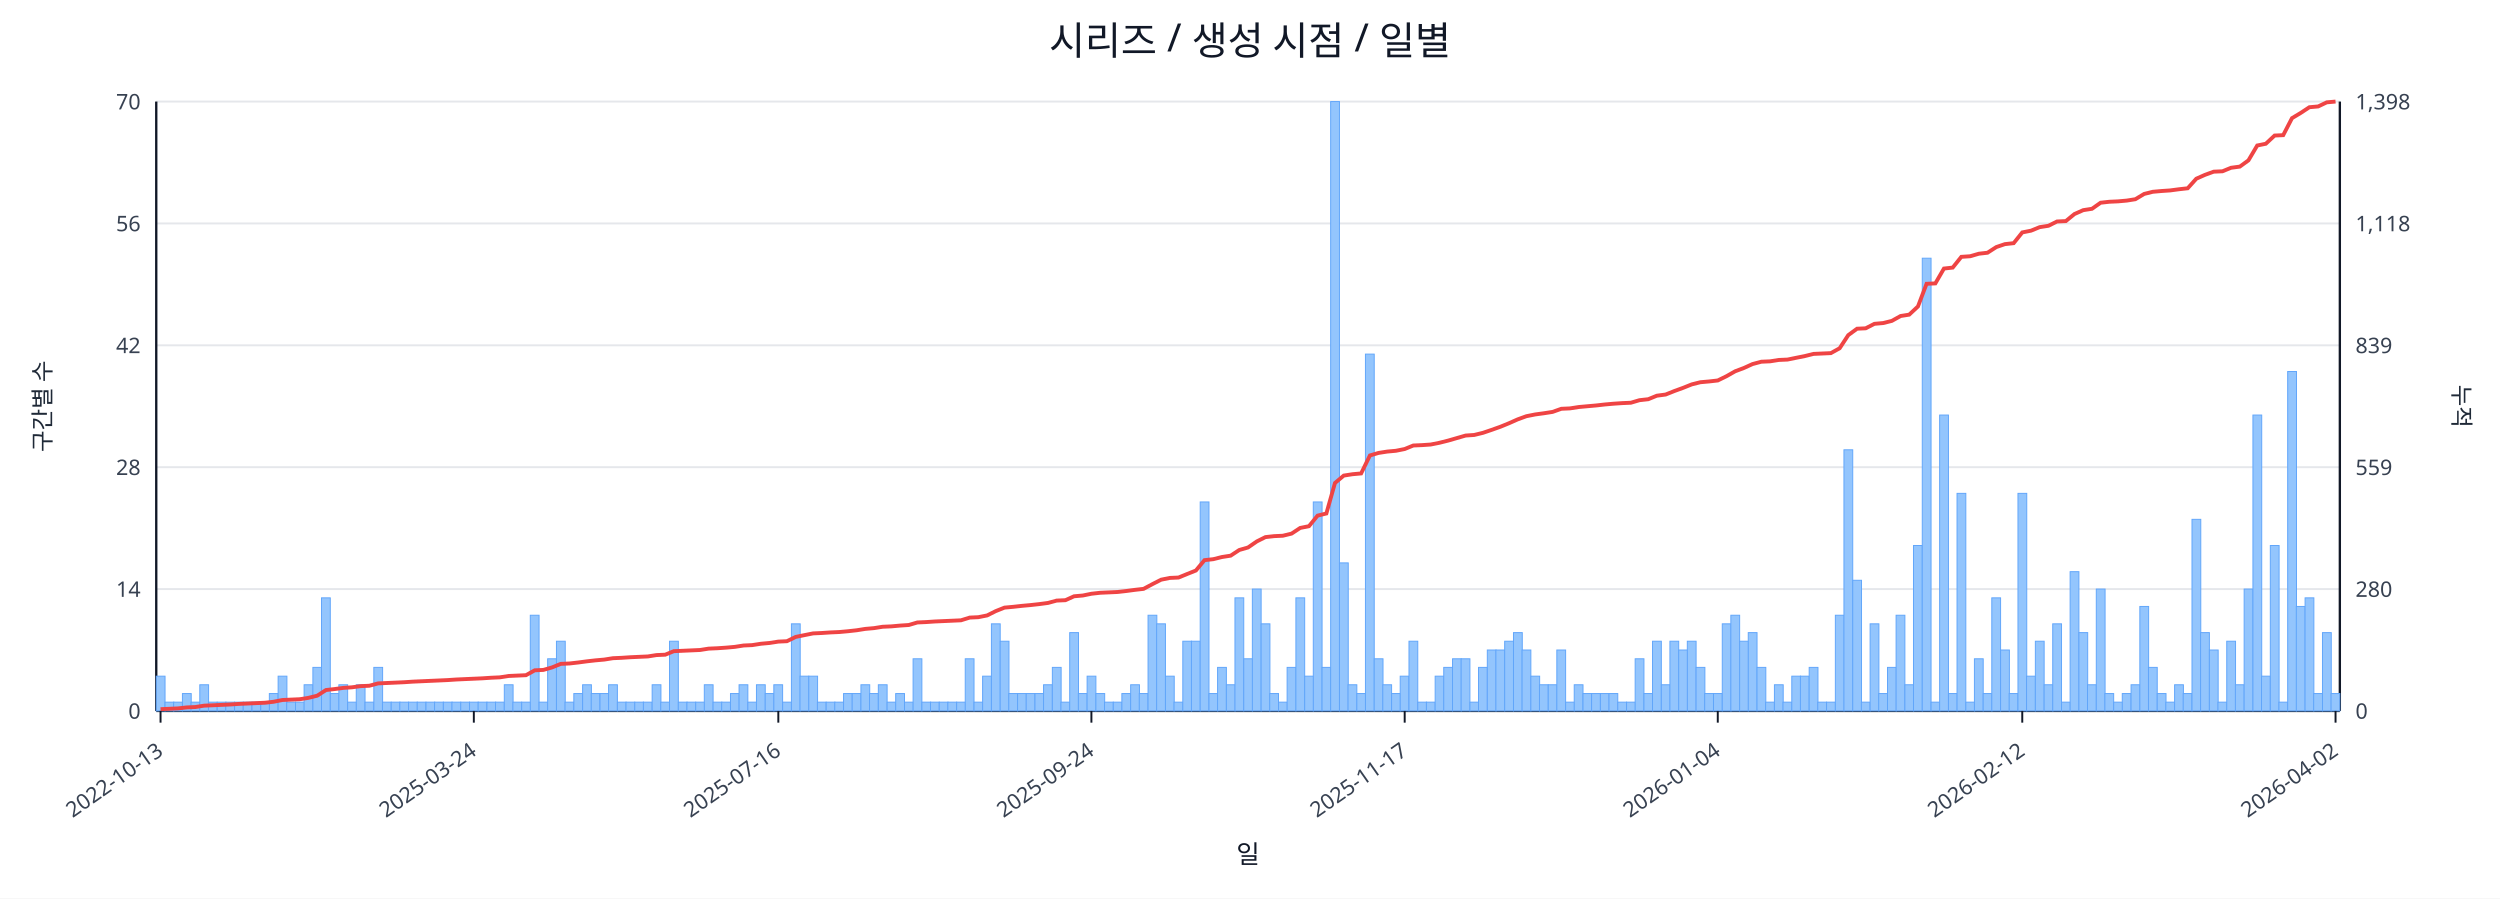
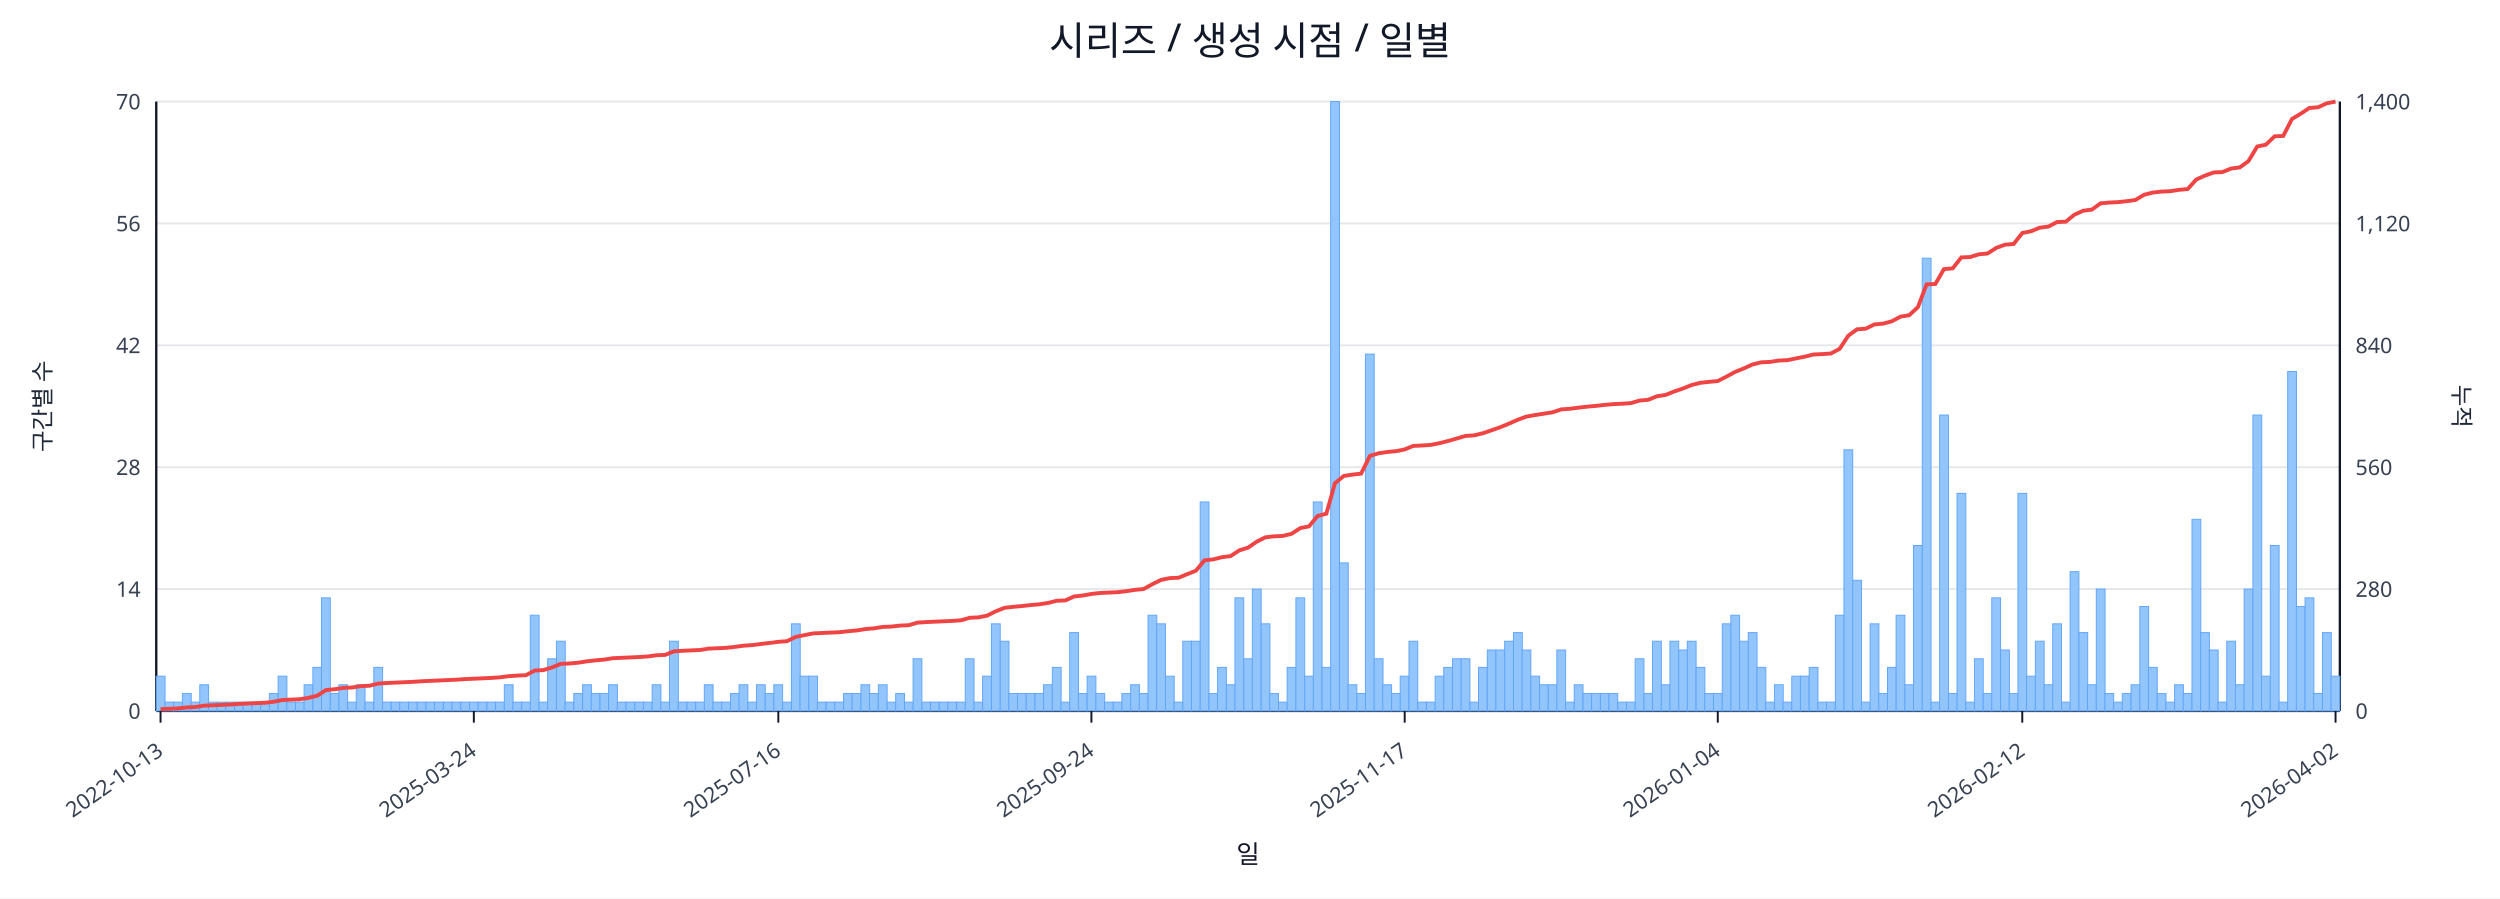
<svg xmlns="http://www.w3.org/2000/svg" width="1280" height="460" viewBox="0 0 1280 460">
  <rect x="0" y="0" width="100%" height="100%" fill="#ffffff" />
  <text x="640.0" y="28" font-size="20" text-anchor="middle" font-family="sans-serif" fill="#111827">시리즈 / 생성 시점 / 일별</text>
  <line x1="80.0" y1="52.0" x2="1198.0" y2="52.0" stroke="#e5e7eb" stroke-width="1" />
  <text x="72.0" y="56.0" font-size="11" text-anchor="end" font-family="sans-serif" fill="#374151">70</text>
-   <text x="1206.0" y="56.0" font-size="11" text-anchor="start" font-family="sans-serif" fill="#374151">1,398</text>
+   <text x="1206.0" y="56.0" font-size="11" text-anchor="start" font-family="sans-serif" fill="#374151">1,400</text>
  <line x1="80.0" y1="114.4" x2="1198.0" y2="114.4" stroke="#e5e7eb" stroke-width="1" />
  <text x="72.0" y="118.4" font-size="11" text-anchor="end" font-family="sans-serif" fill="#374151">56</text>
-   <text x="1206.0" y="118.4" font-size="11" text-anchor="start" font-family="sans-serif" fill="#374151">1,118</text>
+   <text x="1206.0" y="118.4" font-size="11" text-anchor="start" font-family="sans-serif" fill="#374151">1,120</text>
  <line x1="80.0" y1="176.8" x2="1198.0" y2="176.8" stroke="#e5e7eb" stroke-width="1" />
  <text x="72.0" y="180.8" font-size="11" text-anchor="end" font-family="sans-serif" fill="#374151">42</text>
-   <text x="1206.0" y="180.8" font-size="11" text-anchor="start" font-family="sans-serif" fill="#374151">839</text>
+   <text x="1206.0" y="180.8" font-size="11" text-anchor="start" font-family="sans-serif" fill="#374151">840</text>
  <line x1="80.0" y1="239.2" x2="1198.0" y2="239.2" stroke="#e5e7eb" stroke-width="1" />
  <text x="72.0" y="243.2" font-size="11" text-anchor="end" font-family="sans-serif" fill="#374151">28</text>
-   <text x="1206.0" y="243.2" font-size="11" text-anchor="start" font-family="sans-serif" fill="#374151">559</text>
+   <text x="1206.0" y="243.2" font-size="11" text-anchor="start" font-family="sans-serif" fill="#374151">560</text>
  <line x1="80.0" y1="301.6" x2="1198.0" y2="301.6" stroke="#e5e7eb" stroke-width="1" />
  <text x="72.0" y="305.6" font-size="11" text-anchor="end" font-family="sans-serif" fill="#374151">14</text>
  <text x="1206.0" y="305.6" font-size="11" text-anchor="start" font-family="sans-serif" fill="#374151">280</text>
  <line x1="80.0" y1="364.0" x2="1198.0" y2="364.0" stroke="#e5e7eb" stroke-width="1" />
  <text x="72.0" y="368.0" font-size="11" text-anchor="end" font-family="sans-serif" fill="#374151">0</text>
  <text x="1206.0" y="368.0" font-size="11" text-anchor="start" font-family="sans-serif" fill="#374151">0</text>
  <line x1="80.0" y1="364.0" x2="1198.0" y2="364.0" stroke="#111827" stroke-width="1.2" />
  <line x1="80.0" y1="52.0" x2="80.0" y2="364.0" stroke="#111827" stroke-width="1.2" />
  <line x1="1198.0" y1="52.0" x2="1198.0" y2="364.0" stroke="#111827" stroke-width="1.2" />
  <rect x="80.0" y="346.2" width="4.5" height="17.8" fill="#93c5fd" stroke="#60a5fa" stroke-width="0.5" />
  <rect x="84.5" y="359.5" width="4.5" height="4.5" fill="#93c5fd" stroke="#60a5fa" stroke-width="0.5" />
  <rect x="88.9" y="359.5" width="4.5" height="4.5" fill="#93c5fd" stroke="#60a5fa" stroke-width="0.5" />
  <rect x="93.4" y="355.1" width="4.5" height="8.9" fill="#93c5fd" stroke="#60a5fa" stroke-width="0.5" />
  <rect x="97.8" y="359.5" width="4.5" height="4.5" fill="#93c5fd" stroke="#60a5fa" stroke-width="0.5" />
  <rect x="102.3" y="350.6" width="4.5" height="13.4" fill="#93c5fd" stroke="#60a5fa" stroke-width="0.5" />
  <rect x="106.7" y="359.5" width="4.5" height="4.5" fill="#93c5fd" stroke="#60a5fa" stroke-width="0.5" />
  <rect x="111.2" y="359.5" width="4.5" height="4.5" fill="#93c5fd" stroke="#60a5fa" stroke-width="0.5" />
  <rect x="115.6" y="359.5" width="4.5" height="4.5" fill="#93c5fd" stroke="#60a5fa" stroke-width="0.5" />
  <rect x="120.1" y="359.5" width="4.5" height="4.5" fill="#93c5fd" stroke="#60a5fa" stroke-width="0.5" />
  <rect x="124.5" y="359.5" width="4.5" height="4.5" fill="#93c5fd" stroke="#60a5fa" stroke-width="0.5" />
  <rect x="129.0" y="359.5" width="4.5" height="4.5" fill="#93c5fd" stroke="#60a5fa" stroke-width="0.5" />
  <rect x="133.5" y="359.5" width="4.5" height="4.5" fill="#93c5fd" stroke="#60a5fa" stroke-width="0.5" />
  <rect x="137.9" y="355.1" width="4.5" height="8.9" fill="#93c5fd" stroke="#60a5fa" stroke-width="0.5" />
  <rect x="142.4" y="346.2" width="4.5" height="17.8" fill="#93c5fd" stroke="#60a5fa" stroke-width="0.5" />
  <rect x="146.8" y="359.5" width="4.5" height="4.5" fill="#93c5fd" stroke="#60a5fa" stroke-width="0.5" />
  <rect x="151.3" y="359.5" width="4.5" height="4.5" fill="#93c5fd" stroke="#60a5fa" stroke-width="0.5" />
  <rect x="155.7" y="350.6" width="4.5" height="13.4" fill="#93c5fd" stroke="#60a5fa" stroke-width="0.5" />
  <rect x="160.2" y="341.7" width="4.5" height="22.3" fill="#93c5fd" stroke="#60a5fa" stroke-width="0.5" />
  <rect x="164.6" y="306.1" width="4.5" height="57.9" fill="#93c5fd" stroke="#60a5fa" stroke-width="0.5" />
  <rect x="169.1" y="355.1" width="4.5" height="8.9" fill="#93c5fd" stroke="#60a5fa" stroke-width="0.5" />
  <rect x="173.5" y="350.6" width="4.5" height="13.4" fill="#93c5fd" stroke="#60a5fa" stroke-width="0.5" />
  <rect x="178.0" y="359.5" width="4.5" height="4.5" fill="#93c5fd" stroke="#60a5fa" stroke-width="0.5" />
  <rect x="182.4" y="350.6" width="4.5" height="13.4" fill="#93c5fd" stroke="#60a5fa" stroke-width="0.5" />
  <rect x="186.9" y="359.5" width="4.5" height="4.5" fill="#93c5fd" stroke="#60a5fa" stroke-width="0.5" />
  <rect x="191.4" y="341.7" width="4.5" height="22.3" fill="#93c5fd" stroke="#60a5fa" stroke-width="0.5" />
  <rect x="195.8" y="359.5" width="4.5" height="4.5" fill="#93c5fd" stroke="#60a5fa" stroke-width="0.5" />
  <rect x="200.3" y="359.5" width="4.5" height="4.5" fill="#93c5fd" stroke="#60a5fa" stroke-width="0.5" />
  <rect x="204.7" y="359.5" width="4.5" height="4.5" fill="#93c5fd" stroke="#60a5fa" stroke-width="0.5" />
  <rect x="209.2" y="359.5" width="4.5" height="4.5" fill="#93c5fd" stroke="#60a5fa" stroke-width="0.5" />
  <rect x="213.6" y="359.5" width="4.5" height="4.5" fill="#93c5fd" stroke="#60a5fa" stroke-width="0.5" />
  <rect x="218.1" y="359.5" width="4.5" height="4.5" fill="#93c5fd" stroke="#60a5fa" stroke-width="0.5" />
  <rect x="222.5" y="359.5" width="4.5" height="4.5" fill="#93c5fd" stroke="#60a5fa" stroke-width="0.5" />
  <rect x="227.0" y="359.5" width="4.5" height="4.5" fill="#93c5fd" stroke="#60a5fa" stroke-width="0.5" />
  <rect x="231.4" y="359.5" width="4.5" height="4.5" fill="#93c5fd" stroke="#60a5fa" stroke-width="0.5" />
  <rect x="235.9" y="359.5" width="4.5" height="4.5" fill="#93c5fd" stroke="#60a5fa" stroke-width="0.5" />
  <rect x="240.4" y="359.5" width="4.5" height="4.5" fill="#93c5fd" stroke="#60a5fa" stroke-width="0.5" />
  <rect x="244.8" y="359.5" width="4.5" height="4.5" fill="#93c5fd" stroke="#60a5fa" stroke-width="0.5" />
  <rect x="249.3" y="359.5" width="4.5" height="4.5" fill="#93c5fd" stroke="#60a5fa" stroke-width="0.5" />
  <rect x="253.7" y="359.5" width="4.5" height="4.5" fill="#93c5fd" stroke="#60a5fa" stroke-width="0.5" />
  <rect x="258.2" y="350.6" width="4.5" height="13.4" fill="#93c5fd" stroke="#60a5fa" stroke-width="0.5" />
  <rect x="262.6" y="359.5" width="4.5" height="4.5" fill="#93c5fd" stroke="#60a5fa" stroke-width="0.5" />
  <rect x="267.1" y="359.5" width="4.5" height="4.5" fill="#93c5fd" stroke="#60a5fa" stroke-width="0.5" />
  <rect x="271.5" y="315.0" width="4.5" height="49.0" fill="#93c5fd" stroke="#60a5fa" stroke-width="0.5" />
  <rect x="276.0" y="359.5" width="4.5" height="4.5" fill="#93c5fd" stroke="#60a5fa" stroke-width="0.5" />
  <rect x="280.4" y="337.3" width="4.5" height="26.7" fill="#93c5fd" stroke="#60a5fa" stroke-width="0.5" />
  <rect x="284.9" y="328.3" width="4.5" height="35.7" fill="#93c5fd" stroke="#60a5fa" stroke-width="0.5" />
  <rect x="289.3" y="359.5" width="4.5" height="4.5" fill="#93c5fd" stroke="#60a5fa" stroke-width="0.5" />
  <rect x="293.8" y="355.1" width="4.5" height="8.9" fill="#93c5fd" stroke="#60a5fa" stroke-width="0.5" />
  <rect x="298.3" y="350.6" width="4.5" height="13.4" fill="#93c5fd" stroke="#60a5fa" stroke-width="0.5" />
  <rect x="302.7" y="355.1" width="4.5" height="8.9" fill="#93c5fd" stroke="#60a5fa" stroke-width="0.5" />
  <rect x="307.2" y="355.1" width="4.5" height="8.9" fill="#93c5fd" stroke="#60a5fa" stroke-width="0.5" />
  <rect x="311.6" y="350.6" width="4.5" height="13.4" fill="#93c5fd" stroke="#60a5fa" stroke-width="0.5" />
  <rect x="316.1" y="359.5" width="4.5" height="4.5" fill="#93c5fd" stroke="#60a5fa" stroke-width="0.5" />
  <rect x="320.5" y="359.5" width="4.5" height="4.5" fill="#93c5fd" stroke="#60a5fa" stroke-width="0.5" />
  <rect x="325.0" y="359.5" width="4.5" height="4.5" fill="#93c5fd" stroke="#60a5fa" stroke-width="0.5" />
  <rect x="329.4" y="359.5" width="4.5" height="4.5" fill="#93c5fd" stroke="#60a5fa" stroke-width="0.5" />
  <rect x="333.9" y="350.6" width="4.5" height="13.4" fill="#93c5fd" stroke="#60a5fa" stroke-width="0.5" />
  <rect x="338.3" y="359.5" width="4.5" height="4.5" fill="#93c5fd" stroke="#60a5fa" stroke-width="0.5" />
  <rect x="342.8" y="328.3" width="4.5" height="35.7" fill="#93c5fd" stroke="#60a5fa" stroke-width="0.5" />
  <rect x="347.3" y="359.5" width="4.5" height="4.5" fill="#93c5fd" stroke="#60a5fa" stroke-width="0.5" />
  <rect x="351.7" y="359.5" width="4.5" height="4.5" fill="#93c5fd" stroke="#60a5fa" stroke-width="0.5" />
  <rect x="356.2" y="359.5" width="4.5" height="4.5" fill="#93c5fd" stroke="#60a5fa" stroke-width="0.5" />
  <rect x="360.6" y="350.6" width="4.5" height="13.4" fill="#93c5fd" stroke="#60a5fa" stroke-width="0.5" />
  <rect x="365.1" y="359.5" width="4.5" height="4.5" fill="#93c5fd" stroke="#60a5fa" stroke-width="0.5" />
  <rect x="369.5" y="359.5" width="4.5" height="4.5" fill="#93c5fd" stroke="#60a5fa" stroke-width="0.5" />
  <rect x="374.0" y="355.1" width="4.5" height="8.9" fill="#93c5fd" stroke="#60a5fa" stroke-width="0.5" />
  <rect x="378.4" y="350.6" width="4.5" height="13.4" fill="#93c5fd" stroke="#60a5fa" stroke-width="0.5" />
  <rect x="382.9" y="359.5" width="4.5" height="4.5" fill="#93c5fd" stroke="#60a5fa" stroke-width="0.5" />
  <rect x="387.3" y="350.6" width="4.5" height="13.4" fill="#93c5fd" stroke="#60a5fa" stroke-width="0.5" />
  <rect x="391.8" y="355.1" width="4.5" height="8.9" fill="#93c5fd" stroke="#60a5fa" stroke-width="0.5" />
  <rect x="396.2" y="350.6" width="4.5" height="13.4" fill="#93c5fd" stroke="#60a5fa" stroke-width="0.5" />
  <rect x="400.7" y="359.5" width="4.5" height="4.5" fill="#93c5fd" stroke="#60a5fa" stroke-width="0.5" />
  <rect x="405.2" y="319.4" width="4.5" height="44.6" fill="#93c5fd" stroke="#60a5fa" stroke-width="0.5" />
  <rect x="409.6" y="346.2" width="4.5" height="17.8" fill="#93c5fd" stroke="#60a5fa" stroke-width="0.5" />
  <rect x="414.1" y="346.2" width="4.5" height="17.8" fill="#93c5fd" stroke="#60a5fa" stroke-width="0.5" />
  <rect x="418.5" y="359.5" width="4.5" height="4.5" fill="#93c5fd" stroke="#60a5fa" stroke-width="0.5" />
  <rect x="423.0" y="359.5" width="4.5" height="4.5" fill="#93c5fd" stroke="#60a5fa" stroke-width="0.5" />
  <rect x="427.4" y="359.5" width="4.5" height="4.5" fill="#93c5fd" stroke="#60a5fa" stroke-width="0.5" />
  <rect x="431.9" y="355.1" width="4.5" height="8.9" fill="#93c5fd" stroke="#60a5fa" stroke-width="0.5" />
  <rect x="436.3" y="355.1" width="4.5" height="8.9" fill="#93c5fd" stroke="#60a5fa" stroke-width="0.5" />
  <rect x="440.8" y="350.6" width="4.5" height="13.4" fill="#93c5fd" stroke="#60a5fa" stroke-width="0.5" />
  <rect x="445.2" y="355.1" width="4.5" height="8.9" fill="#93c5fd" stroke="#60a5fa" stroke-width="0.5" />
  <rect x="449.7" y="350.6" width="4.5" height="13.4" fill="#93c5fd" stroke="#60a5fa" stroke-width="0.5" />
  <rect x="454.2" y="359.5" width="4.5" height="4.5" fill="#93c5fd" stroke="#60a5fa" stroke-width="0.5" />
  <rect x="458.6" y="355.1" width="4.5" height="8.9" fill="#93c5fd" stroke="#60a5fa" stroke-width="0.5" />
  <rect x="463.1" y="359.5" width="4.5" height="4.5" fill="#93c5fd" stroke="#60a5fa" stroke-width="0.5" />
  <rect x="467.5" y="337.3" width="4.5" height="26.7" fill="#93c5fd" stroke="#60a5fa" stroke-width="0.5" />
  <rect x="472.0" y="359.5" width="4.5" height="4.5" fill="#93c5fd" stroke="#60a5fa" stroke-width="0.5" />
  <rect x="476.4" y="359.5" width="4.5" height="4.5" fill="#93c5fd" stroke="#60a5fa" stroke-width="0.5" />
  <rect x="480.9" y="359.5" width="4.5" height="4.5" fill="#93c5fd" stroke="#60a5fa" stroke-width="0.5" />
  <rect x="485.3" y="359.5" width="4.5" height="4.5" fill="#93c5fd" stroke="#60a5fa" stroke-width="0.5" />
  <rect x="489.8" y="359.5" width="4.5" height="4.5" fill="#93c5fd" stroke="#60a5fa" stroke-width="0.5" />
  <rect x="494.2" y="337.3" width="4.5" height="26.7" fill="#93c5fd" stroke="#60a5fa" stroke-width="0.5" />
  <rect x="498.7" y="359.5" width="4.5" height="4.5" fill="#93c5fd" stroke="#60a5fa" stroke-width="0.5" />
  <rect x="503.1" y="346.2" width="4.5" height="17.8" fill="#93c5fd" stroke="#60a5fa" stroke-width="0.5" />
  <rect x="507.6" y="319.4" width="4.5" height="44.6" fill="#93c5fd" stroke="#60a5fa" stroke-width="0.5" />
  <rect x="512.1" y="328.3" width="4.5" height="35.7" fill="#93c5fd" stroke="#60a5fa" stroke-width="0.5" />
  <rect x="516.5" y="355.1" width="4.5" height="8.9" fill="#93c5fd" stroke="#60a5fa" stroke-width="0.5" />
  <rect x="521.0" y="355.1" width="4.5" height="8.9" fill="#93c5fd" stroke="#60a5fa" stroke-width="0.5" />
  <rect x="525.4" y="355.1" width="4.5" height="8.9" fill="#93c5fd" stroke="#60a5fa" stroke-width="0.5" />
  <rect x="529.9" y="355.1" width="4.5" height="8.9" fill="#93c5fd" stroke="#60a5fa" stroke-width="0.5" />
  <rect x="534.3" y="350.6" width="4.5" height="13.4" fill="#93c5fd" stroke="#60a5fa" stroke-width="0.5" />
  <rect x="538.8" y="341.7" width="4.5" height="22.3" fill="#93c5fd" stroke="#60a5fa" stroke-width="0.5" />
  <rect x="543.2" y="359.5" width="4.5" height="4.5" fill="#93c5fd" stroke="#60a5fa" stroke-width="0.5" />
  <rect x="547.7" y="323.9" width="4.5" height="40.1" fill="#93c5fd" stroke="#60a5fa" stroke-width="0.5" />
  <rect x="552.1" y="355.1" width="4.5" height="8.9" fill="#93c5fd" stroke="#60a5fa" stroke-width="0.5" />
  <rect x="556.6" y="346.2" width="4.5" height="17.8" fill="#93c5fd" stroke="#60a5fa" stroke-width="0.5" />
  <rect x="561.1" y="355.1" width="4.5" height="8.9" fill="#93c5fd" stroke="#60a5fa" stroke-width="0.5" />
  <rect x="565.5" y="359.5" width="4.5" height="4.5" fill="#93c5fd" stroke="#60a5fa" stroke-width="0.5" />
  <rect x="570.0" y="359.5" width="4.5" height="4.5" fill="#93c5fd" stroke="#60a5fa" stroke-width="0.5" />
  <rect x="574.4" y="355.1" width="4.5" height="8.9" fill="#93c5fd" stroke="#60a5fa" stroke-width="0.5" />
  <rect x="578.9" y="350.6" width="4.5" height="13.4" fill="#93c5fd" stroke="#60a5fa" stroke-width="0.5" />
  <rect x="583.3" y="355.1" width="4.5" height="8.9" fill="#93c5fd" stroke="#60a5fa" stroke-width="0.5" />
  <rect x="587.8" y="315.0" width="4.5" height="49.0" fill="#93c5fd" stroke="#60a5fa" stroke-width="0.5" />
  <rect x="592.2" y="319.4" width="4.5" height="44.6" fill="#93c5fd" stroke="#60a5fa" stroke-width="0.5" />
  <rect x="596.7" y="346.2" width="4.5" height="17.8" fill="#93c5fd" stroke="#60a5fa" stroke-width="0.5" />
  <rect x="601.1" y="359.5" width="4.5" height="4.5" fill="#93c5fd" stroke="#60a5fa" stroke-width="0.5" />
  <rect x="605.6" y="328.3" width="4.5" height="35.7" fill="#93c5fd" stroke="#60a5fa" stroke-width="0.5" />
  <rect x="610.0" y="328.3" width="4.5" height="35.7" fill="#93c5fd" stroke="#60a5fa" stroke-width="0.5" />
  <rect x="614.5" y="257.0" width="4.5" height="107.0" fill="#93c5fd" stroke="#60a5fa" stroke-width="0.5" />
  <rect x="619.0" y="355.1" width="4.5" height="8.9" fill="#93c5fd" stroke="#60a5fa" stroke-width="0.5" />
  <rect x="623.4" y="341.7" width="4.5" height="22.3" fill="#93c5fd" stroke="#60a5fa" stroke-width="0.5" />
  <rect x="627.9" y="350.6" width="4.5" height="13.4" fill="#93c5fd" stroke="#60a5fa" stroke-width="0.5" />
  <rect x="632.3" y="306.1" width="4.5" height="57.9" fill="#93c5fd" stroke="#60a5fa" stroke-width="0.5" />
  <rect x="636.8" y="337.3" width="4.5" height="26.7" fill="#93c5fd" stroke="#60a5fa" stroke-width="0.5" />
  <rect x="641.2" y="301.6" width="4.5" height="62.4" fill="#93c5fd" stroke="#60a5fa" stroke-width="0.5" />
  <rect x="645.7" y="319.4" width="4.5" height="44.6" fill="#93c5fd" stroke="#60a5fa" stroke-width="0.5" />
  <rect x="650.1" y="355.1" width="4.5" height="8.9" fill="#93c5fd" stroke="#60a5fa" stroke-width="0.5" />
  <rect x="654.6" y="359.5" width="4.5" height="4.5" fill="#93c5fd" stroke="#60a5fa" stroke-width="0.5" />
  <rect x="659.0" y="341.7" width="4.5" height="22.3" fill="#93c5fd" stroke="#60a5fa" stroke-width="0.5" />
  <rect x="663.5" y="306.1" width="4.5" height="57.9" fill="#93c5fd" stroke="#60a5fa" stroke-width="0.5" />
  <rect x="668.0" y="346.2" width="4.5" height="17.8" fill="#93c5fd" stroke="#60a5fa" stroke-width="0.5" />
  <rect x="672.4" y="257.0" width="4.5" height="107.0" fill="#93c5fd" stroke="#60a5fa" stroke-width="0.5" />
  <rect x="676.9" y="341.7" width="4.5" height="22.3" fill="#93c5fd" stroke="#60a5fa" stroke-width="0.5" />
  <rect x="681.3" y="52.0" width="4.5" height="312.0" fill="#93c5fd" stroke="#60a5fa" stroke-width="0.5" />
  <rect x="685.8" y="288.2" width="4.5" height="75.8" fill="#93c5fd" stroke="#60a5fa" stroke-width="0.5" />
  <rect x="690.2" y="350.6" width="4.5" height="13.4" fill="#93c5fd" stroke="#60a5fa" stroke-width="0.5" />
  <rect x="694.7" y="355.1" width="4.5" height="8.9" fill="#93c5fd" stroke="#60a5fa" stroke-width="0.5" />
  <rect x="699.1" y="181.3" width="4.5" height="182.7" fill="#93c5fd" stroke="#60a5fa" stroke-width="0.5" />
  <rect x="703.6" y="337.3" width="4.5" height="26.7" fill="#93c5fd" stroke="#60a5fa" stroke-width="0.5" />
  <rect x="708.0" y="350.6" width="4.5" height="13.4" fill="#93c5fd" stroke="#60a5fa" stroke-width="0.5" />
  <rect x="712.5" y="355.1" width="4.5" height="8.9" fill="#93c5fd" stroke="#60a5fa" stroke-width="0.5" />
  <rect x="716.9" y="346.2" width="4.5" height="17.8" fill="#93c5fd" stroke="#60a5fa" stroke-width="0.5" />
  <rect x="721.4" y="328.3" width="4.5" height="35.7" fill="#93c5fd" stroke="#60a5fa" stroke-width="0.5" />
  <rect x="725.9" y="359.5" width="4.5" height="4.5" fill="#93c5fd" stroke="#60a5fa" stroke-width="0.5" />
  <rect x="730.3" y="359.5" width="4.5" height="4.5" fill="#93c5fd" stroke="#60a5fa" stroke-width="0.5" />
  <rect x="734.8" y="346.2" width="4.5" height="17.8" fill="#93c5fd" stroke="#60a5fa" stroke-width="0.5" />
  <rect x="739.2" y="341.7" width="4.5" height="22.3" fill="#93c5fd" stroke="#60a5fa" stroke-width="0.5" />
  <rect x="743.7" y="337.3" width="4.5" height="26.7" fill="#93c5fd" stroke="#60a5fa" stroke-width="0.5" />
  <rect x="748.1" y="337.3" width="4.5" height="26.7" fill="#93c5fd" stroke="#60a5fa" stroke-width="0.5" />
  <rect x="752.6" y="359.5" width="4.5" height="4.5" fill="#93c5fd" stroke="#60a5fa" stroke-width="0.5" />
  <rect x="757.0" y="341.7" width="4.5" height="22.3" fill="#93c5fd" stroke="#60a5fa" stroke-width="0.5" />
  <rect x="761.5" y="332.8" width="4.5" height="31.2" fill="#93c5fd" stroke="#60a5fa" stroke-width="0.5" />
  <rect x="765.9" y="332.8" width="4.5" height="31.2" fill="#93c5fd" stroke="#60a5fa" stroke-width="0.5" />
  <rect x="770.4" y="328.3" width="4.5" height="35.7" fill="#93c5fd" stroke="#60a5fa" stroke-width="0.5" />
  <rect x="774.9" y="323.9" width="4.5" height="40.1" fill="#93c5fd" stroke="#60a5fa" stroke-width="0.5" />
  <rect x="779.3" y="332.8" width="4.5" height="31.2" fill="#93c5fd" stroke="#60a5fa" stroke-width="0.5" />
  <rect x="783.8" y="346.2" width="4.5" height="17.8" fill="#93c5fd" stroke="#60a5fa" stroke-width="0.5" />
  <rect x="788.2" y="350.6" width="4.5" height="13.4" fill="#93c5fd" stroke="#60a5fa" stroke-width="0.5" />
  <rect x="792.7" y="350.6" width="4.5" height="13.4" fill="#93c5fd" stroke="#60a5fa" stroke-width="0.5" />
  <rect x="797.1" y="332.8" width="4.5" height="31.2" fill="#93c5fd" stroke="#60a5fa" stroke-width="0.5" />
  <rect x="801.6" y="359.5" width="4.5" height="4.5" fill="#93c5fd" stroke="#60a5fa" stroke-width="0.5" />
  <rect x="806.0" y="350.6" width="4.5" height="13.4" fill="#93c5fd" stroke="#60a5fa" stroke-width="0.5" />
  <rect x="810.5" y="355.1" width="4.5" height="8.9" fill="#93c5fd" stroke="#60a5fa" stroke-width="0.5" />
  <rect x="814.9" y="355.1" width="4.5" height="8.9" fill="#93c5fd" stroke="#60a5fa" stroke-width="0.5" />
  <rect x="819.4" y="355.1" width="4.5" height="8.9" fill="#93c5fd" stroke="#60a5fa" stroke-width="0.5" />
  <rect x="823.8" y="355.1" width="4.5" height="8.9" fill="#93c5fd" stroke="#60a5fa" stroke-width="0.5" />
  <rect x="828.3" y="359.5" width="4.5" height="4.5" fill="#93c5fd" stroke="#60a5fa" stroke-width="0.5" />
  <rect x="832.8" y="359.5" width="4.5" height="4.5" fill="#93c5fd" stroke="#60a5fa" stroke-width="0.5" />
  <rect x="837.2" y="337.3" width="4.5" height="26.7" fill="#93c5fd" stroke="#60a5fa" stroke-width="0.5" />
  <rect x="841.7" y="355.1" width="4.5" height="8.9" fill="#93c5fd" stroke="#60a5fa" stroke-width="0.5" />
  <rect x="846.1" y="328.3" width="4.5" height="35.7" fill="#93c5fd" stroke="#60a5fa" stroke-width="0.5" />
  <rect x="850.6" y="350.6" width="4.5" height="13.4" fill="#93c5fd" stroke="#60a5fa" stroke-width="0.5" />
  <rect x="855.0" y="328.3" width="4.5" height="35.7" fill="#93c5fd" stroke="#60a5fa" stroke-width="0.5" />
  <rect x="859.5" y="332.8" width="4.5" height="31.2" fill="#93c5fd" stroke="#60a5fa" stroke-width="0.5" />
  <rect x="863.9" y="328.3" width="4.5" height="35.7" fill="#93c5fd" stroke="#60a5fa" stroke-width="0.5" />
  <rect x="868.4" y="341.7" width="4.5" height="22.3" fill="#93c5fd" stroke="#60a5fa" stroke-width="0.5" />
  <rect x="872.8" y="355.1" width="4.5" height="8.9" fill="#93c5fd" stroke="#60a5fa" stroke-width="0.5" />
  <rect x="877.3" y="355.1" width="4.5" height="8.9" fill="#93c5fd" stroke="#60a5fa" stroke-width="0.5" />
  <rect x="881.8" y="319.4" width="4.5" height="44.6" fill="#93c5fd" stroke="#60a5fa" stroke-width="0.5" />
  <rect x="886.2" y="315.0" width="4.5" height="49.0" fill="#93c5fd" stroke="#60a5fa" stroke-width="0.5" />
  <rect x="890.7" y="328.3" width="4.5" height="35.7" fill="#93c5fd" stroke="#60a5fa" stroke-width="0.5" />
  <rect x="895.1" y="323.9" width="4.5" height="40.1" fill="#93c5fd" stroke="#60a5fa" stroke-width="0.5" />
  <rect x="899.6" y="341.7" width="4.5" height="22.3" fill="#93c5fd" stroke="#60a5fa" stroke-width="0.5" />
  <rect x="904.0" y="359.5" width="4.5" height="4.5" fill="#93c5fd" stroke="#60a5fa" stroke-width="0.5" />
  <rect x="908.5" y="350.6" width="4.5" height="13.4" fill="#93c5fd" stroke="#60a5fa" stroke-width="0.5" />
  <rect x="912.9" y="359.5" width="4.5" height="4.5" fill="#93c5fd" stroke="#60a5fa" stroke-width="0.5" />
  <rect x="917.4" y="346.2" width="4.5" height="17.8" fill="#93c5fd" stroke="#60a5fa" stroke-width="0.5" />
  <rect x="921.8" y="346.2" width="4.5" height="17.8" fill="#93c5fd" stroke="#60a5fa" stroke-width="0.5" />
  <rect x="926.3" y="341.7" width="4.5" height="22.3" fill="#93c5fd" stroke="#60a5fa" stroke-width="0.5" />
  <rect x="930.7" y="359.5" width="4.5" height="4.5" fill="#93c5fd" stroke="#60a5fa" stroke-width="0.5" />
  <rect x="935.2" y="359.5" width="4.5" height="4.5" fill="#93c5fd" stroke="#60a5fa" stroke-width="0.5" />
  <rect x="939.7" y="315.0" width="4.5" height="49.0" fill="#93c5fd" stroke="#60a5fa" stroke-width="0.5" />
  <rect x="944.1" y="230.3" width="4.5" height="133.7" fill="#93c5fd" stroke="#60a5fa" stroke-width="0.5" />
  <rect x="948.6" y="297.1" width="4.5" height="66.9" fill="#93c5fd" stroke="#60a5fa" stroke-width="0.5" />
  <rect x="953.0" y="359.5" width="4.5" height="4.5" fill="#93c5fd" stroke="#60a5fa" stroke-width="0.5" />
  <rect x="957.5" y="319.4" width="4.5" height="44.6" fill="#93c5fd" stroke="#60a5fa" stroke-width="0.5" />
  <rect x="961.9" y="355.1" width="4.5" height="8.9" fill="#93c5fd" stroke="#60a5fa" stroke-width="0.5" />
  <rect x="966.4" y="341.7" width="4.5" height="22.3" fill="#93c5fd" stroke="#60a5fa" stroke-width="0.5" />
  <rect x="970.8" y="315.0" width="4.5" height="49.0" fill="#93c5fd" stroke="#60a5fa" stroke-width="0.5" />
  <rect x="975.3" y="350.6" width="4.5" height="13.4" fill="#93c5fd" stroke="#60a5fa" stroke-width="0.5" />
  <rect x="979.7" y="279.3" width="4.5" height="84.7" fill="#93c5fd" stroke="#60a5fa" stroke-width="0.5" />
  <rect x="984.2" y="132.2" width="4.5" height="231.8" fill="#93c5fd" stroke="#60a5fa" stroke-width="0.5" />
  <rect x="988.7" y="359.5" width="4.5" height="4.5" fill="#93c5fd" stroke="#60a5fa" stroke-width="0.5" />
  <rect x="993.1" y="212.5" width="4.5" height="151.5" fill="#93c5fd" stroke="#60a5fa" stroke-width="0.5" />
  <rect x="997.6" y="355.1" width="4.5" height="8.9" fill="#93c5fd" stroke="#60a5fa" stroke-width="0.5" />
  <rect x="1002.0" y="252.6" width="4.5" height="111.4" fill="#93c5fd" stroke="#60a5fa" stroke-width="0.5" />
  <rect x="1006.5" y="359.5" width="4.5" height="4.5" fill="#93c5fd" stroke="#60a5fa" stroke-width="0.5" />
  <rect x="1010.9" y="337.3" width="4.5" height="26.7" fill="#93c5fd" stroke="#60a5fa" stroke-width="0.5" />
  <rect x="1015.4" y="355.1" width="4.5" height="8.9" fill="#93c5fd" stroke="#60a5fa" stroke-width="0.5" />
  <rect x="1019.8" y="306.1" width="4.5" height="57.9" fill="#93c5fd" stroke="#60a5fa" stroke-width="0.5" />
  <rect x="1024.3" y="332.8" width="4.5" height="31.2" fill="#93c5fd" stroke="#60a5fa" stroke-width="0.5" />
  <rect x="1028.7" y="355.1" width="4.5" height="8.9" fill="#93c5fd" stroke="#60a5fa" stroke-width="0.5" />
  <rect x="1033.2" y="252.6" width="4.5" height="111.4" fill="#93c5fd" stroke="#60a5fa" stroke-width="0.5" />
  <rect x="1037.6" y="346.2" width="4.5" height="17.8" fill="#93c5fd" stroke="#60a5fa" stroke-width="0.5" />
  <rect x="1042.1" y="328.3" width="4.5" height="35.7" fill="#93c5fd" stroke="#60a5fa" stroke-width="0.5" />
  <rect x="1046.6" y="350.6" width="4.5" height="13.4" fill="#93c5fd" stroke="#60a5fa" stroke-width="0.5" />
  <rect x="1051.0" y="319.4" width="4.5" height="44.6" fill="#93c5fd" stroke="#60a5fa" stroke-width="0.5" />
  <rect x="1055.5" y="359.5" width="4.5" height="4.5" fill="#93c5fd" stroke="#60a5fa" stroke-width="0.5" />
  <rect x="1059.9" y="292.7" width="4.5" height="71.3" fill="#93c5fd" stroke="#60a5fa" stroke-width="0.5" />
  <rect x="1064.4" y="323.9" width="4.5" height="40.1" fill="#93c5fd" stroke="#60a5fa" stroke-width="0.5" />
  <rect x="1068.8" y="350.6" width="4.5" height="13.4" fill="#93c5fd" stroke="#60a5fa" stroke-width="0.5" />
  <rect x="1073.3" y="301.6" width="4.5" height="62.4" fill="#93c5fd" stroke="#60a5fa" stroke-width="0.5" />
  <rect x="1077.7" y="355.1" width="4.5" height="8.9" fill="#93c5fd" stroke="#60a5fa" stroke-width="0.5" />
  <rect x="1082.2" y="359.5" width="4.5" height="4.5" fill="#93c5fd" stroke="#60a5fa" stroke-width="0.5" />
  <rect x="1086.6" y="355.1" width="4.5" height="8.9" fill="#93c5fd" stroke="#60a5fa" stroke-width="0.5" />
  <rect x="1091.1" y="350.6" width="4.5" height="13.4" fill="#93c5fd" stroke="#60a5fa" stroke-width="0.5" />
  <rect x="1095.6" y="310.5" width="4.5" height="53.5" fill="#93c5fd" stroke="#60a5fa" stroke-width="0.5" />
  <rect x="1100.0" y="341.7" width="4.5" height="22.3" fill="#93c5fd" stroke="#60a5fa" stroke-width="0.5" />
  <rect x="1104.5" y="355.1" width="4.5" height="8.9" fill="#93c5fd" stroke="#60a5fa" stroke-width="0.5" />
  <rect x="1108.9" y="359.5" width="4.5" height="4.5" fill="#93c5fd" stroke="#60a5fa" stroke-width="0.5" />
  <rect x="1113.4" y="350.6" width="4.5" height="13.4" fill="#93c5fd" stroke="#60a5fa" stroke-width="0.5" />
  <rect x="1117.8" y="355.1" width="4.5" height="8.9" fill="#93c5fd" stroke="#60a5fa" stroke-width="0.5" />
  <rect x="1122.3" y="265.9" width="4.5" height="98.1" fill="#93c5fd" stroke="#60a5fa" stroke-width="0.5" />
  <rect x="1126.7" y="323.9" width="4.5" height="40.1" fill="#93c5fd" stroke="#60a5fa" stroke-width="0.5" />
  <rect x="1131.2" y="332.8" width="4.5" height="31.2" fill="#93c5fd" stroke="#60a5fa" stroke-width="0.5" />
  <rect x="1135.6" y="359.5" width="4.5" height="4.5" fill="#93c5fd" stroke="#60a5fa" stroke-width="0.5" />
  <rect x="1140.1" y="328.3" width="4.5" height="35.7" fill="#93c5fd" stroke="#60a5fa" stroke-width="0.5" />
  <rect x="1144.5" y="350.6" width="4.5" height="13.4" fill="#93c5fd" stroke="#60a5fa" stroke-width="0.5" />
  <rect x="1149.0" y="301.6" width="4.5" height="62.4" fill="#93c5fd" stroke="#60a5fa" stroke-width="0.5" />
  <rect x="1153.5" y="212.5" width="4.5" height="151.5" fill="#93c5fd" stroke="#60a5fa" stroke-width="0.5" />
  <rect x="1157.9" y="346.2" width="4.5" height="17.8" fill="#93c5fd" stroke="#60a5fa" stroke-width="0.5" />
  <rect x="1162.4" y="279.3" width="4.5" height="84.7" fill="#93c5fd" stroke="#60a5fa" stroke-width="0.5" />
  <rect x="1166.8" y="359.5" width="4.5" height="4.5" fill="#93c5fd" stroke="#60a5fa" stroke-width="0.5" />
  <rect x="1171.3" y="190.2" width="4.5" height="173.8" fill="#93c5fd" stroke="#60a5fa" stroke-width="0.5" />
  <rect x="1175.7" y="310.5" width="4.5" height="53.5" fill="#93c5fd" stroke="#60a5fa" stroke-width="0.5" />
  <rect x="1180.2" y="306.1" width="4.5" height="57.9" fill="#93c5fd" stroke="#60a5fa" stroke-width="0.5" />
  <rect x="1184.6" y="355.1" width="4.5" height="8.9" fill="#93c5fd" stroke="#60a5fa" stroke-width="0.5" />
  <rect x="1189.1" y="323.9" width="4.5" height="40.1" fill="#93c5fd" stroke="#60a5fa" stroke-width="0.5" />
-   <rect x="1193.5" y="355.1" width="4.5" height="8.9" fill="#93c5fd" stroke="#60a5fa" stroke-width="0.5" />
-   <polyline fill="none" stroke="#ef4444" stroke-width="2" points="82.2,363.1 86.7,362.9 91.1,362.7 95.6,362.2 100.0,362.0 104.5,361.3 109.0,361.1 113.4,360.9 117.9,360.7 122.3,360.4 126.8,360.2 131.2,360.0 135.7,359.8 140.1,359.3 144.6,358.4 149.0,358.2 153.5,358.0 157.9,357.3 162.4,356.2 166.9,353.3 171.3,352.8 175.8,352.2 180.2,351.9 184.7,351.3 189.1,351.1 193.6,349.9 198.0,349.7 202.5,349.5 206.9,349.3 211.4,349.0 215.9,348.8 220.3,348.6 224.8,348.4 229.2,348.2 233.7,347.9 238.1,347.7 242.6,347.5 247.0,347.3 251.5,347.0 255.9,346.8 260.4,346.1 264.8,345.9 269.3,345.7 273.8,343.2 278.2,343.0 282.7,341.7 287.1,339.9 291.6,339.7 296.0,339.2 300.5,338.6 304.9,338.1 309.4,337.7 313.8,337.0 318.3,336.8 322.8,336.5 327.2,336.3 331.7,336.1 336.1,335.4 340.6,335.2 345.0,333.4 349.5,333.2 353.9,333.0 358.4,332.8 362.8,332.1 367.3,331.9 371.7,331.6 376.2,331.2 380.7,330.5 385.1,330.3 389.6,329.6 394.0,329.2 398.5,328.5 402.9,328.3 407.4,326.1 411.8,325.2 416.3,324.3 420.7,324.1 425.2,323.8 429.7,323.6 434.1,323.2 438.6,322.7 443.0,322.0 447.5,321.6 451.9,320.9 456.4,320.7 460.8,320.3 465.3,320.0 469.7,318.7 474.2,318.5 478.6,318.2 483.1,318.0 487.6,317.8 492.0,317.6 496.5,316.2 500.9,316.0 505.4,315.1 509.8,312.9 514.3,311.1 518.7,310.7 523.2,310.2 527.6,309.8 532.1,309.3 536.6,308.7 541.0,307.5 545.5,307.3 549.9,305.3 554.4,304.9 558.8,304.0 563.3,303.5 567.7,303.3 572.2,303.1 576.6,302.6 581.1,302.0 585.5,301.5 590.0,299.1 594.5,296.8 598.9,295.9 603.4,295.7 607.8,293.9 612.3,292.1 616.7,286.8 621.2,286.3 625.6,285.2 630.1,284.5 634.5,281.6 639.0,280.3 643.5,277.2 647.9,275.0 652.4,274.5 656.8,274.3 661.3,273.2 665.7,270.3 670.2,269.4 674.6,264.0 679.1,262.9 683.5,247.3 688.0,243.5 692.5,242.8 696.9,242.4 701.4,233.2 705.8,231.9 710.3,231.2 714.7,230.8 719.2,229.9 723.6,228.1 728.1,227.9 732.5,227.6 737.0,226.7 741.4,225.6 745.9,224.3 750.4,223.0 754.8,222.7 759.3,221.6 763.7,220.1 768.2,218.5 772.6,216.7 777.1,214.7 781.5,213.1 786.0,212.2 790.4,211.6 794.9,210.9 799.4,209.3 803.8,209.1 808.3,208.4 812.7,208.0 817.2,207.6 821.6,207.1 826.1,206.7 830.5,206.4 835.0,206.2 839.4,204.9 843.9,204.4 848.3,202.6 852.8,202.0 857.3,200.2 861.7,198.6 866.2,196.8 870.6,195.7 875.1,195.3 879.5,194.8 884.0,192.6 888.4,190.1 892.9,188.4 897.3,186.4 901.8,185.2 906.3,185.0 910.7,184.3 915.2,184.1 919.6,183.2 924.1,182.3 928.5,181.2 933.0,181.0 937.4,180.8 941.9,178.3 946.3,171.6 950.8,168.3 955.2,168.1 959.7,165.8 964.2,165.4 968.6,164.3 973.1,161.8 977.5,161.1 982.0,156.9 986.4,145.3 990.9,145.1 995.3,137.5 999.8,137.0 1004.2,131.5 1008.7,131.2 1013.2,129.9 1017.6,129.4 1022.1,126.5 1026.5,125.0 1031.0,124.5 1035.4,119.0 1039.9,118.1 1044.3,116.3 1048.8,115.6 1053.2,113.4 1057.7,113.2 1062.1,109.6 1066.6,107.6 1071.1,106.9 1075.5,103.8 1080.0,103.3 1084.4,103.1 1088.9,102.7 1093.3,102.0 1097.8,99.3 1102.2,98.2 1106.7,97.8 1111.1,97.5 1115.6,96.9 1120.1,96.4 1124.5,91.5 1129.0,89.5 1133.4,87.9 1137.9,87.7 1142.3,85.9 1146.8,85.3 1151.2,82.1 1155.7,74.5 1160.1,73.6 1164.6,69.4 1169.0,69.2 1173.5,60.5 1178.0,57.8 1182.4,54.9 1186.9,54.5 1191.3,52.4 1195.8,52.0" />
+   <rect x="1193.5" y="346.2" width="4.5" height="17.8" fill="#93c5fd" stroke="#60a5fa" stroke-width="0.5" />
+   <polyline fill="none" stroke="#ef4444" stroke-width="2" points="82.2,363.1 86.7,362.9 91.1,362.7 95.6,362.2 100.0,362.0 104.5,361.3 109.0,361.1 113.4,360.9 117.9,360.7 122.3,360.4 126.8,360.2 131.2,360.0 135.7,359.8 140.1,359.3 144.6,358.4 149.0,358.2 153.5,358.0 157.9,357.3 162.4,356.2 166.9,353.3 171.3,352.9 175.8,352.2 180.2,352.0 184.7,351.3 189.1,351.1 193.6,350.0 198.0,349.7 202.5,349.5 206.9,349.3 211.4,349.1 215.9,348.8 220.3,348.6 224.8,348.4 229.2,348.2 233.7,348.0 238.1,347.7 242.6,347.5 247.0,347.3 251.5,347.1 255.9,346.8 260.4,346.2 264.8,345.9 269.3,345.7 273.8,343.3 278.2,343.1 282.7,341.7 287.1,339.9 291.6,339.7 296.0,339.3 300.5,338.6 304.9,338.1 309.4,337.7 313.8,337.0 318.3,336.8 322.8,336.6 327.2,336.4 331.7,336.1 336.1,335.5 340.6,335.3 345.0,333.5 349.5,333.2 353.9,333.0 358.4,332.8 362.8,332.1 367.3,331.9 371.7,331.7 376.2,331.2 380.7,330.6 385.1,330.3 389.6,329.7 394.0,329.2 398.5,328.6 402.9,328.3 407.4,326.1 411.8,325.2 416.3,324.3 420.7,324.1 425.2,323.9 429.7,323.7 434.1,323.2 438.6,322.8 443.0,322.1 447.5,321.7 451.9,321.0 456.4,320.8 460.8,320.3 465.3,320.1 469.7,318.8 474.2,318.5 478.6,318.3 483.1,318.1 487.6,317.9 492.0,317.6 496.5,316.3 500.9,316.1 505.4,315.2 509.8,313.0 514.3,311.2 518.7,310.7 523.2,310.3 527.6,309.8 532.1,309.4 536.6,308.7 541.0,307.6 545.5,307.4 549.9,305.4 554.4,304.9 558.8,304.1 563.3,303.6 567.7,303.4 572.2,303.2 576.6,302.7 581.1,302.0 585.5,301.6 590.0,299.1 594.5,296.9 598.9,296.0 603.4,295.8 607.8,294.0 612.3,292.2 616.7,286.9 621.2,286.4 625.6,285.3 630.1,284.7 634.5,281.8 639.0,280.4 643.5,277.3 647.9,275.1 652.4,274.6 656.8,274.4 661.3,273.3 665.7,270.4 670.2,269.5 674.6,264.2 679.1,263.0 683.5,247.4 688.0,243.7 692.5,243.0 696.9,242.5 701.4,233.4 705.8,232.1 710.3,231.4 714.7,231.0 719.2,230.1 723.6,228.3 728.1,228.1 732.5,227.8 737.0,226.9 741.4,225.8 745.9,224.5 750.4,223.2 754.8,222.9 759.3,221.8 763.7,220.3 768.2,218.7 772.6,216.9 777.1,214.9 781.5,213.3 786.0,212.5 790.4,211.8 794.9,211.1 799.4,209.6 803.8,209.3 808.3,208.7 812.7,208.2 817.2,207.8 821.6,207.3 826.1,206.9 830.5,206.7 835.0,206.4 839.4,205.1 843.9,204.7 848.3,202.9 852.8,202.2 857.3,200.4 861.7,198.9 866.2,197.1 870.6,196.0 875.1,195.5 879.5,195.1 884.0,192.8 888.4,190.4 892.9,188.6 897.3,186.6 901.8,185.5 906.3,185.3 910.7,184.6 915.2,184.4 919.6,183.5 924.1,182.6 928.5,181.5 933.0,181.3 937.4,181.0 941.9,178.6 946.3,171.9 950.8,168.6 955.2,168.3 959.7,166.1 964.2,165.7 968.6,164.5 973.1,162.1 977.5,161.4 982.0,157.2 986.4,145.6 990.9,145.4 995.3,137.8 999.8,137.4 1004.2,131.8 1008.7,131.6 1013.2,130.2 1017.6,129.8 1022.1,126.9 1026.5,125.3 1031.0,124.9 1035.4,119.3 1039.9,118.4 1044.3,116.6 1048.8,116.0 1053.2,113.7 1057.7,113.5 1062.1,109.9 1066.6,107.9 1071.1,107.3 1075.5,104.1 1080.0,103.7 1084.4,103.5 1088.9,103.0 1093.3,102.4 1097.8,99.7 1102.2,98.6 1106.7,98.1 1111.1,97.9 1115.6,97.2 1120.1,96.8 1124.5,91.9 1129.0,89.9 1133.4,88.3 1137.9,88.1 1142.3,86.3 1146.8,85.7 1151.2,82.5 1155.7,75.0 1160.1,74.1 1164.6,69.8 1169.0,69.6 1173.5,60.9 1178.0,58.2 1182.4,55.3 1186.9,54.9 1191.3,52.9 1195.8,52.0" />
  <line x1="82.2" y1="364.0" x2="82.2" y2="370.0" stroke="#111827" stroke-width="1" />
  <text x="84.2" y="386.0" font-size="11" text-anchor="end" transform="rotate(-35 84.2 386.0)" font-family="sans-serif" fill="#374151">2022-10-13</text>
  <line x1="242.6" y1="364.0" x2="242.6" y2="370.0" stroke="#111827" stroke-width="1" />
  <text x="244.6" y="386.0" font-size="11" text-anchor="end" transform="rotate(-35 244.6 386.0)" font-family="sans-serif" fill="#374151">2025-03-24</text>
  <line x1="398.5" y1="364.0" x2="398.5" y2="370.0" stroke="#111827" stroke-width="1" />
  <text x="400.5" y="386.0" font-size="11" text-anchor="end" transform="rotate(-35 400.5 386.0)" font-family="sans-serif" fill="#374151">2025-07-16</text>
  <line x1="558.8" y1="364.0" x2="558.8" y2="370.0" stroke="#111827" stroke-width="1" />
  <text x="560.8" y="386.0" font-size="11" text-anchor="end" transform="rotate(-35 560.8 386.0)" font-family="sans-serif" fill="#374151">2025-09-24</text>
  <line x1="719.2" y1="364.0" x2="719.2" y2="370.0" stroke="#111827" stroke-width="1" />
  <text x="721.2" y="386.0" font-size="11" text-anchor="end" transform="rotate(-35 721.2 386.0)" font-family="sans-serif" fill="#374151">2025-11-17</text>
  <line x1="879.5" y1="364.0" x2="879.5" y2="370.0" stroke="#111827" stroke-width="1" />
  <text x="881.5" y="386.0" font-size="11" text-anchor="end" transform="rotate(-35 881.5 386.0)" font-family="sans-serif" fill="#374151">2026-01-04</text>
  <line x1="1035.4" y1="364.0" x2="1035.4" y2="370.0" stroke="#111827" stroke-width="1" />
  <text x="1037.4" y="386.0" font-size="11" text-anchor="end" transform="rotate(-35 1037.4 386.0)" font-family="sans-serif" fill="#374151">2026-02-12</text>
  <line x1="1195.8" y1="364.0" x2="1195.8" y2="370.0" stroke="#111827" stroke-width="1" />
  <text x="1197.8" y="386.0" font-size="11" text-anchor="end" transform="rotate(-35 1197.8 386.0)" font-family="sans-serif" fill="#374151">2026-04-02</text>
  <text x="26" y="208.0" font-size="12" transform="rotate(-90 26 208.0)" text-anchor="middle" font-family="sans-serif" fill="#1f2937">구간별 수</text>
  <text x="1256.0" y="208.0" font-size="12" transform="rotate(90 1256.0 208.0)" text-anchor="middle" font-family="sans-serif" fill="#1f2937">누적</text>
  <text x="639.0" y="442.0" font-size="13" text-anchor="middle" font-family="sans-serif" fill="#111827">일</text>
</svg>
